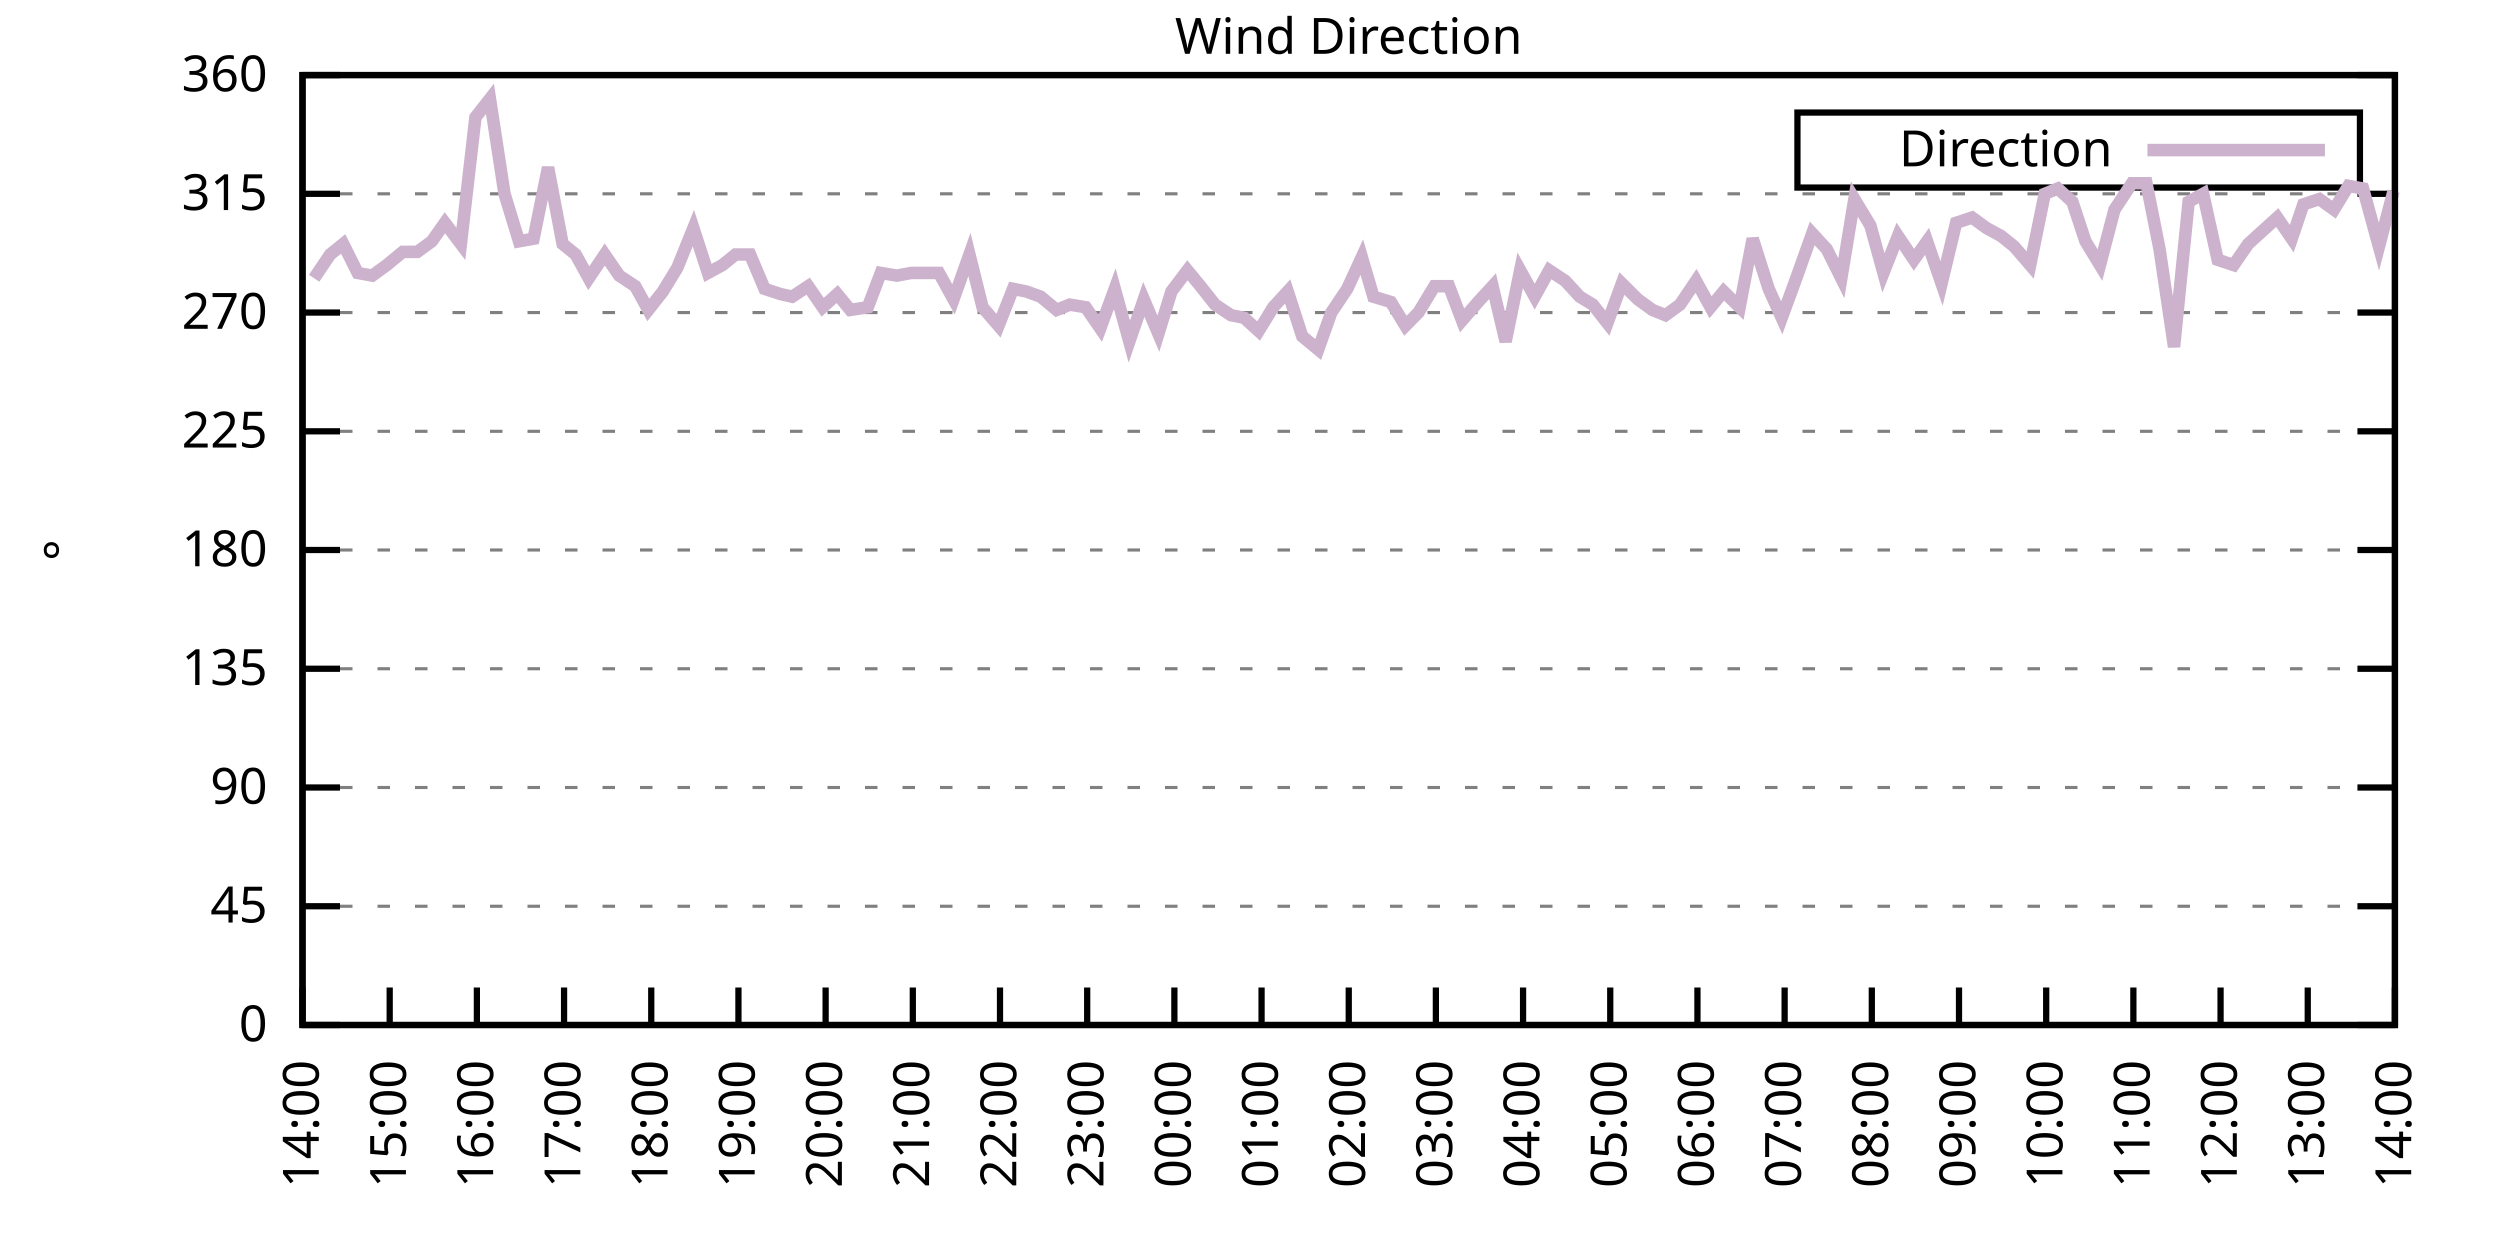
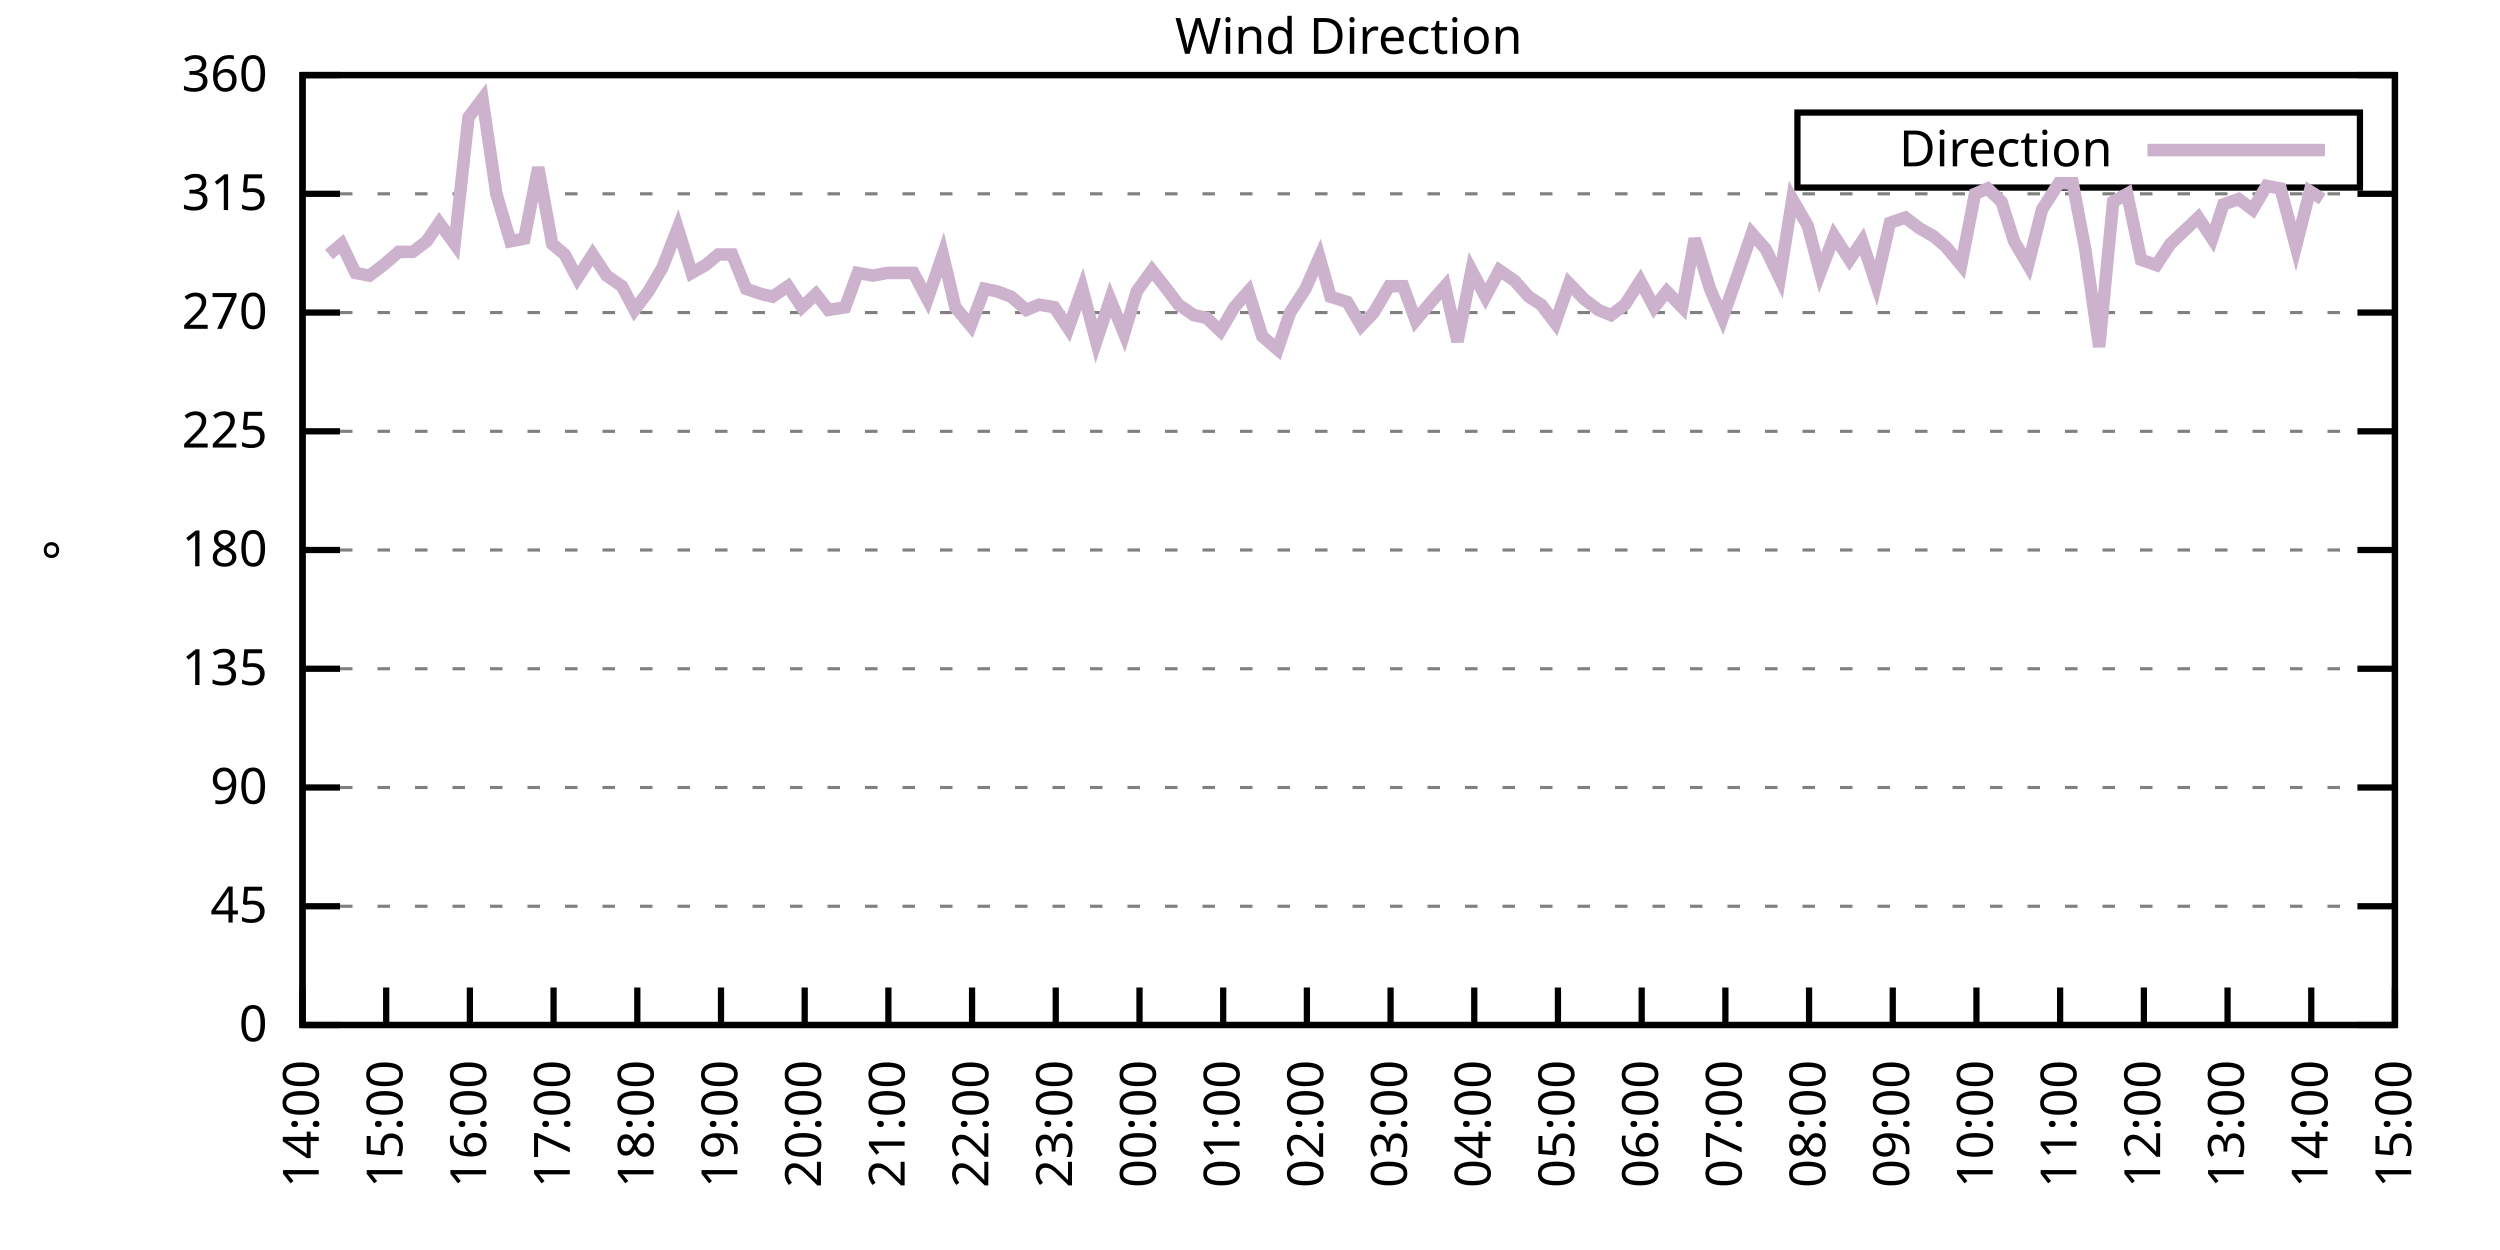
<svg xmlns="http://www.w3.org/2000/svg" xmlns:xlink="http://www.w3.org/1999/xlink" width="400" height="200" viewBox="0 0 400 200">
  <g id="gnuplot_canvas">
    <rect x="0" y="0" width="400" height="200" fill="none" />
    <defs>
      <circle id="gpDot" r="0.5" stroke-width="0.5" stroke="currentColor" />
      <path id="gpPt0" stroke-width="0.333" stroke="currentColor" d="M-1,0 h2 M0,-1 v2" />
      <path id="gpPt1" stroke-width="0.333" stroke="currentColor" d="M-1,-1 L1,1 M1,-1 L-1,1" />
      <path id="gpPt2" stroke-width="0.333" stroke="currentColor" d="M-1,0 L1,0 M0,-1 L0,1 M-1,-1 L1,1 M-1,1 L1,-1" />
      <rect id="gpPt3" stroke-width="0.333" stroke="currentColor" x="-1" y="-1" width="2" height="2" />
      <rect id="gpPt4" stroke-width="0.333" stroke="currentColor" fill="currentColor" x="-1" y="-1" width="2" height="2" />
      <circle id="gpPt5" stroke-width="0.333" stroke="currentColor" cx="0" cy="0" r="1" />
      <use xlink:href="#gpPt5" id="gpPt6" fill="currentColor" stroke="none" />
      <path id="gpPt7" stroke-width="0.333" stroke="currentColor" d="M0,-1.33 L-1.33,0.67 L1.33,0.67 z" />
      <use xlink:href="#gpPt7" id="gpPt8" fill="currentColor" stroke="none" />
      <use xlink:href="#gpPt7" id="gpPt9" stroke="currentColor" transform="rotate(180)" />
      <use xlink:href="#gpPt9" id="gpPt10" fill="currentColor" stroke="none" />
      <use xlink:href="#gpPt3" id="gpPt11" stroke="currentColor" transform="rotate(45)" />
      <use xlink:href="#gpPt11" id="gpPt12" fill="currentColor" stroke="none" />
      <path id="gpPt13" stroke-width="0.333" stroke="currentColor" d="M0,1.330 L1.265,0.411 L0.782,-1.067 L-0.782,-1.076 L-1.265,0.411 z" />
      <use xlink:href="#gpPt13" id="gpPt14" fill="currentColor" stroke="none" />
      <filter id="textbox" filterUnits="objectBoundingBox" x="0" y="0" height="1" width="1">
        <feFlood flood-color="white" flood-opacity="1" result="bgnd" />
        <feComposite in="SourceGraphic" in2="bgnd" operator="atop" />
      </filter>
      <filter id="greybox" filterUnits="objectBoundingBox" x="0" y="0" height="1" width="1">
        <feFlood flood-color="lightgrey" flood-opacity="1" result="grey" />
        <feComposite in="SourceGraphic" in2="grey" operator="atop" />
      </filter>
    </defs>
    <g fill="none" color="white" stroke="currentColor" stroke-width="1.00" stroke-linecap="butt" stroke-linejoin="miter">
</g>
    <g fill="none" color="black" stroke="currentColor" stroke-width="1.00" stroke-linecap="butt" stroke-linejoin="miter">
      <g stroke="none" shape-rendering="crispEdges">
        <polygon fill="rgb(255, 255, 255)" points="48.40,164.00 383.18,164.00 383.18,12.02 48.40,12.02 " />
      </g>
    </g>
    <g fill="none" color="black" stroke="currentColor" stroke-width="1.00" stroke-linecap="butt" stroke-linejoin="miter">
</g>
    <g fill="none" color="black" stroke="black" stroke-width="0.50" stroke-linecap="butt" stroke-linejoin="miter">
</g>
    <g fill="none" color="gray" stroke="currentColor" stroke-width="0.50" stroke-linecap="butt" stroke-linejoin="miter">
      <path stroke="gray" stroke-dasharray="2,4" class="gridline" d="M48.40,164.00 L383.19,164.00  " />
    </g>
    <g fill="none" color="gray" stroke="gray" stroke-width="1.00" stroke-linecap="butt" stroke-linejoin="miter">
</g>
    <g fill="none" color="black" stroke="currentColor" stroke-width="1.00" stroke-linecap="butt" stroke-linejoin="miter">
      <path stroke="black" d="M48.40,164.00 L54.40,164.00 M383.19,164.00 L377.19,164.00  " />
      <g transform="translate(42.80,166.60)" stroke="none" fill="black" font-family="Sans" font-size="8.00" text-anchor="end">
        <text>
          <tspan font-family="Sans"> 0</tspan>
        </text>
      </g>
    </g>
    <g fill="none" color="black" stroke="currentColor" stroke-width="1.00" stroke-linecap="butt" stroke-linejoin="miter">
</g>
    <g fill="none" color="black" stroke="black" stroke-width="0.50" stroke-linecap="butt" stroke-linejoin="miter">
</g>
    <g fill="none" color="gray" stroke="currentColor" stroke-width="0.50" stroke-linecap="butt" stroke-linejoin="miter">
      <path stroke="gray" stroke-dasharray="2,4" class="gridline" d="M48.40,145.00 L383.19,145.00  " />
    </g>
    <g fill="none" color="gray" stroke="gray" stroke-width="1.00" stroke-linecap="butt" stroke-linejoin="miter">
</g>
    <g fill="none" color="black" stroke="currentColor" stroke-width="1.00" stroke-linecap="butt" stroke-linejoin="miter">
      <path stroke="black" d="M48.40,145.00 L54.40,145.00 M383.19,145.00 L377.19,145.00  " />
      <g transform="translate(42.80,147.60)" stroke="none" fill="black" font-family="Sans" font-size="8.00" text-anchor="end">
        <text>
          <tspan font-family="Sans"> 45</tspan>
        </text>
      </g>
    </g>
    <g fill="none" color="black" stroke="currentColor" stroke-width="1.00" stroke-linecap="butt" stroke-linejoin="miter">
</g>
    <g fill="none" color="black" stroke="black" stroke-width="0.50" stroke-linecap="butt" stroke-linejoin="miter">
</g>
    <g fill="none" color="gray" stroke="currentColor" stroke-width="0.50" stroke-linecap="butt" stroke-linejoin="miter">
      <path stroke="gray" stroke-dasharray="2,4" class="gridline" d="M48.40,126.00 L383.19,126.00  " />
    </g>
    <g fill="none" color="gray" stroke="gray" stroke-width="1.00" stroke-linecap="butt" stroke-linejoin="miter">
</g>
    <g fill="none" color="black" stroke="currentColor" stroke-width="1.00" stroke-linecap="butt" stroke-linejoin="miter">
      <path stroke="black" d="M48.40,126.00 L54.40,126.00 M383.19,126.00 L377.19,126.00  " />
      <g transform="translate(42.80,128.60)" stroke="none" fill="black" font-family="Sans" font-size="8.00" text-anchor="end">
        <text>
          <tspan font-family="Sans"> 90</tspan>
        </text>
      </g>
    </g>
    <g fill="none" color="black" stroke="currentColor" stroke-width="1.00" stroke-linecap="butt" stroke-linejoin="miter">
</g>
    <g fill="none" color="black" stroke="black" stroke-width="0.50" stroke-linecap="butt" stroke-linejoin="miter">
</g>
    <g fill="none" color="gray" stroke="currentColor" stroke-width="0.50" stroke-linecap="butt" stroke-linejoin="miter">
      <path stroke="gray" stroke-dasharray="2,4" class="gridline" d="M48.40,107.00 L383.19,107.00  " />
    </g>
    <g fill="none" color="gray" stroke="gray" stroke-width="1.00" stroke-linecap="butt" stroke-linejoin="miter">
</g>
    <g fill="none" color="black" stroke="currentColor" stroke-width="1.00" stroke-linecap="butt" stroke-linejoin="miter">
      <path stroke="black" d="M48.40,107.00 L54.40,107.00 M383.19,107.00 L377.19,107.00  " />
      <g transform="translate(42.80,109.60)" stroke="none" fill="black" font-family="Sans" font-size="8.00" text-anchor="end">
        <text>
          <tspan font-family="Sans"> 135</tspan>
        </text>
      </g>
    </g>
    <g fill="none" color="black" stroke="currentColor" stroke-width="1.00" stroke-linecap="butt" stroke-linejoin="miter">
</g>
    <g fill="none" color="black" stroke="black" stroke-width="0.50" stroke-linecap="butt" stroke-linejoin="miter">
</g>
    <g fill="none" color="gray" stroke="currentColor" stroke-width="0.50" stroke-linecap="butt" stroke-linejoin="miter">
      <path stroke="gray" stroke-dasharray="2,4" class="gridline" d="M48.40,88.00 L383.19,88.00  " />
    </g>
    <g fill="none" color="gray" stroke="gray" stroke-width="1.00" stroke-linecap="butt" stroke-linejoin="miter">
</g>
    <g fill="none" color="black" stroke="currentColor" stroke-width="1.00" stroke-linecap="butt" stroke-linejoin="miter">
      <path stroke="black" d="M48.40,88.00 L54.40,88.00 M383.19,88.00 L377.19,88.00  " />
      <g transform="translate(42.80,90.60)" stroke="none" fill="black" font-family="Sans" font-size="8.00" text-anchor="end">
        <text>
          <tspan font-family="Sans"> 180</tspan>
        </text>
      </g>
    </g>
    <g fill="none" color="black" stroke="currentColor" stroke-width="1.00" stroke-linecap="butt" stroke-linejoin="miter">
</g>
    <g fill="none" color="black" stroke="black" stroke-width="0.50" stroke-linecap="butt" stroke-linejoin="miter">
</g>
    <g fill="none" color="gray" stroke="currentColor" stroke-width="0.50" stroke-linecap="butt" stroke-linejoin="miter">
      <path stroke="gray" stroke-dasharray="2,4" class="gridline" d="M48.40,69.01 L383.19,69.01  " />
    </g>
    <g fill="none" color="gray" stroke="gray" stroke-width="1.00" stroke-linecap="butt" stroke-linejoin="miter">
</g>
    <g fill="none" color="black" stroke="currentColor" stroke-width="1.00" stroke-linecap="butt" stroke-linejoin="miter">
      <path stroke="black" d="M48.40,69.01 L54.40,69.01 M383.19,69.01 L377.19,69.01  " />
      <g transform="translate(42.80,71.61)" stroke="none" fill="black" font-family="Sans" font-size="8.00" text-anchor="end">
        <text>
          <tspan font-family="Sans"> 225</tspan>
        </text>
      </g>
    </g>
    <g fill="none" color="black" stroke="currentColor" stroke-width="1.00" stroke-linecap="butt" stroke-linejoin="miter">
</g>
    <g fill="none" color="black" stroke="black" stroke-width="0.50" stroke-linecap="butt" stroke-linejoin="miter">
</g>
    <g fill="none" color="gray" stroke="currentColor" stroke-width="0.50" stroke-linecap="butt" stroke-linejoin="miter">
      <path stroke="gray" stroke-dasharray="2,4" class="gridline" d="M48.40,50.01 L383.19,50.01  " />
    </g>
    <g fill="none" color="gray" stroke="gray" stroke-width="1.00" stroke-linecap="butt" stroke-linejoin="miter">
</g>
    <g fill="none" color="black" stroke="currentColor" stroke-width="1.00" stroke-linecap="butt" stroke-linejoin="miter">
      <path stroke="black" d="M48.40,50.01 L54.40,50.01 M383.19,50.01 L377.19,50.01  " />
      <g transform="translate(42.80,52.61)" stroke="none" fill="black" font-family="Sans" font-size="8.00" text-anchor="end">
        <text>
          <tspan font-family="Sans"> 270</tspan>
        </text>
      </g>
    </g>
    <g fill="none" color="black" stroke="currentColor" stroke-width="1.00" stroke-linecap="butt" stroke-linejoin="miter">
</g>
    <g fill="none" color="black" stroke="black" stroke-width="0.50" stroke-linecap="butt" stroke-linejoin="miter">
</g>
    <g fill="none" color="gray" stroke="currentColor" stroke-width="0.50" stroke-linecap="butt" stroke-linejoin="miter">
      <path stroke="gray" stroke-dasharray="2,4" class="gridline" d="M48.40,31.01 L383.19,31.01  " />
    </g>
    <g fill="none" color="gray" stroke="gray" stroke-width="1.00" stroke-linecap="butt" stroke-linejoin="miter">
</g>
    <g fill="none" color="black" stroke="currentColor" stroke-width="1.00" stroke-linecap="butt" stroke-linejoin="miter">
      <path stroke="black" d="M48.40,31.01 L54.40,31.01 M383.19,31.01 L377.19,31.01  " />
      <g transform="translate(42.80,33.61)" stroke="none" fill="black" font-family="Sans" font-size="8.00" text-anchor="end">
        <text>
          <tspan font-family="Sans"> 315</tspan>
        </text>
      </g>
    </g>
    <g fill="none" color="black" stroke="currentColor" stroke-width="1.00" stroke-linecap="butt" stroke-linejoin="miter">
</g>
    <g fill="none" color="black" stroke="black" stroke-width="0.50" stroke-linecap="butt" stroke-linejoin="miter">
</g>
    <g fill="none" color="gray" stroke="currentColor" stroke-width="0.50" stroke-linecap="butt" stroke-linejoin="miter">
      <path stroke="gray" stroke-dasharray="2,4" class="gridline" d="M48.40,12.01 L383.19,12.01  " />
    </g>
    <g fill="none" color="gray" stroke="gray" stroke-width="1.00" stroke-linecap="butt" stroke-linejoin="miter">
</g>
    <g fill="none" color="black" stroke="currentColor" stroke-width="1.00" stroke-linecap="butt" stroke-linejoin="miter">
      <path stroke="black" d="M48.40,12.01 L54.40,12.01 M383.19,12.01 L377.19,12.01  " />
      <g transform="translate(42.80,14.61)" stroke="none" fill="black" font-family="Sans" font-size="8.00" text-anchor="end">
        <text>
          <tspan font-family="Sans"> 360</tspan>
        </text>
      </g>
    </g>
    <g fill="none" color="black" stroke="currentColor" stroke-width="1.00" stroke-linecap="butt" stroke-linejoin="miter">
      <path stroke="black" d="M48.40,164.00 L48.40,158.00  " />
      <g transform="translate(51.00,169.60) rotate(270.00)" stroke="none" fill="black" font-family="Sans" font-size="8.00" text-anchor="end">
        <text>
          <tspan font-family="Sans">14:00</tspan>
        </text>
      </g>
    </g>
    <g fill="none" color="black" stroke="currentColor" stroke-width="1.00" stroke-linecap="butt" stroke-linejoin="miter">
-       <path stroke="black" d="M62.35,164.00 L62.35,158.00  " />
-       <g transform="translate(64.95,169.60) rotate(270.00)" stroke="none" fill="black" font-family="Sans" font-size="8.00" text-anchor="end">
+       <path stroke="black" d="M61.79,164.00 L61.79,158.00  " />
+       <g transform="translate(64.39,169.60) rotate(270.00)" stroke="none" fill="black" font-family="Sans" font-size="8.00" text-anchor="end">
        <text>
          <tspan font-family="Sans">15:00</tspan>
        </text>
      </g>
    </g>
    <g fill="none" color="black" stroke="currentColor" stroke-width="1.00" stroke-linecap="butt" stroke-linejoin="miter">
-       <path stroke="black" d="M76.30,164.00 L76.30,158.00  " />
-       <g transform="translate(78.90,169.60) rotate(270.00)" stroke="none" fill="black" font-family="Sans" font-size="8.00" text-anchor="end">
+       <path stroke="black" d="M75.18,164.00 L75.18,158.00  " />
+       <g transform="translate(77.78,169.60) rotate(270.00)" stroke="none" fill="black" font-family="Sans" font-size="8.00" text-anchor="end">
        <text>
          <tspan font-family="Sans">16:00</tspan>
        </text>
      </g>
    </g>
    <g fill="none" color="black" stroke="currentColor" stroke-width="1.00" stroke-linecap="butt" stroke-linejoin="miter">
-       <path stroke="black" d="M90.25,164.00 L90.25,158.00  " />
-       <g transform="translate(92.85,169.60) rotate(270.00)" stroke="none" fill="black" font-family="Sans" font-size="8.00" text-anchor="end">
+       <path stroke="black" d="M88.57,164.00 L88.57,158.00  " />
+       <g transform="translate(91.17,169.60) rotate(270.00)" stroke="none" fill="black" font-family="Sans" font-size="8.00" text-anchor="end">
        <text>
          <tspan font-family="Sans">17:00</tspan>
        </text>
      </g>
    </g>
    <g fill="none" color="black" stroke="currentColor" stroke-width="1.00" stroke-linecap="butt" stroke-linejoin="miter">
-       <path stroke="black" d="M104.20,164.00 L104.20,158.00  " />
-       <g transform="translate(106.80,169.60) rotate(270.00)" stroke="none" fill="black" font-family="Sans" font-size="8.00" text-anchor="end">
+       <path stroke="black" d="M101.97,164.00 L101.97,158.00  " />
+       <g transform="translate(104.57,169.60) rotate(270.00)" stroke="none" fill="black" font-family="Sans" font-size="8.00" text-anchor="end">
        <text>
          <tspan font-family="Sans">18:00</tspan>
        </text>
      </g>
    </g>
    <g fill="none" color="black" stroke="currentColor" stroke-width="1.00" stroke-linecap="butt" stroke-linejoin="miter">
-       <path stroke="black" d="M118.15,164.00 L118.15,158.00  " />
-       <g transform="translate(120.75,169.60) rotate(270.00)" stroke="none" fill="black" font-family="Sans" font-size="8.00" text-anchor="end">
+       <path stroke="black" d="M115.36,164.00 L115.36,158.00  " />
+       <g transform="translate(117.96,169.60) rotate(270.00)" stroke="none" fill="black" font-family="Sans" font-size="8.00" text-anchor="end">
        <text>
          <tspan font-family="Sans">19:00</tspan>
        </text>
      </g>
    </g>
    <g fill="none" color="black" stroke="currentColor" stroke-width="1.00" stroke-linecap="butt" stroke-linejoin="miter">
-       <path stroke="black" d="M132.10,164.00 L132.10,158.00  " />
-       <g transform="translate(134.70,169.60) rotate(270.00)" stroke="none" fill="black" font-family="Sans" font-size="8.00" text-anchor="end">
+       <path stroke="black" d="M128.75,164.00 L128.75,158.00  " />
+       <g transform="translate(131.35,169.60) rotate(270.00)" stroke="none" fill="black" font-family="Sans" font-size="8.00" text-anchor="end">
        <text>
          <tspan font-family="Sans">20:00</tspan>
        </text>
      </g>
    </g>
    <g fill="none" color="black" stroke="currentColor" stroke-width="1.00" stroke-linecap="butt" stroke-linejoin="miter">
-       <path stroke="black" d="M146.05,164.00 L146.05,158.00  " />
-       <g transform="translate(148.65,169.60) rotate(270.00)" stroke="none" fill="black" font-family="Sans" font-size="8.00" text-anchor="end">
+       <path stroke="black" d="M142.14,164.00 L142.14,158.00  " />
+       <g transform="translate(144.74,169.60) rotate(270.00)" stroke="none" fill="black" font-family="Sans" font-size="8.00" text-anchor="end">
        <text>
          <tspan font-family="Sans">21:00</tspan>
        </text>
      </g>
    </g>
    <g fill="none" color="black" stroke="currentColor" stroke-width="1.00" stroke-linecap="butt" stroke-linejoin="miter">
-       <path stroke="black" d="M160.00,164.00 L160.00,158.00  " />
-       <g transform="translate(162.60,169.60) rotate(270.00)" stroke="none" fill="black" font-family="Sans" font-size="8.00" text-anchor="end">
+       <path stroke="black" d="M155.53,164.00 L155.53,158.00  " />
+       <g transform="translate(158.13,169.60) rotate(270.00)" stroke="none" fill="black" font-family="Sans" font-size="8.00" text-anchor="end">
        <text>
          <tspan font-family="Sans">22:00</tspan>
        </text>
      </g>
    </g>
    <g fill="none" color="black" stroke="currentColor" stroke-width="1.00" stroke-linecap="butt" stroke-linejoin="miter">
-       <path stroke="black" d="M173.95,164.00 L173.95,158.00  " />
-       <g transform="translate(176.55,169.60) rotate(270.00)" stroke="none" fill="black" font-family="Sans" font-size="8.00" text-anchor="end">
+       <path stroke="black" d="M168.92,164.00 L168.92,158.00  " />
+       <g transform="translate(171.52,169.60) rotate(270.00)" stroke="none" fill="black" font-family="Sans" font-size="8.00" text-anchor="end">
        <text>
          <tspan font-family="Sans">23:00</tspan>
        </text>
      </g>
    </g>
    <g fill="none" color="black" stroke="currentColor" stroke-width="1.00" stroke-linecap="butt" stroke-linejoin="miter">
-       <path stroke="black" d="M187.90,164.00 L187.90,158.00  " />
-       <g transform="translate(190.50,169.60) rotate(270.00)" stroke="none" fill="black" font-family="Sans" font-size="8.00" text-anchor="end">
+       <path stroke="black" d="M182.32,164.00 L182.32,158.00  " />
+       <g transform="translate(184.92,169.60) rotate(270.00)" stroke="none" fill="black" font-family="Sans" font-size="8.00" text-anchor="end">
        <text>
          <tspan font-family="Sans">00:00</tspan>
        </text>
      </g>
    </g>
    <g fill="none" color="black" stroke="currentColor" stroke-width="1.00" stroke-linecap="butt" stroke-linejoin="miter">
-       <path stroke="black" d="M201.85,164.00 L201.85,158.00  " />
-       <g transform="translate(204.45,169.60) rotate(270.00)" stroke="none" fill="black" font-family="Sans" font-size="8.00" text-anchor="end">
+       <path stroke="black" d="M195.71,164.00 L195.71,158.00  " />
+       <g transform="translate(198.31,169.60) rotate(270.00)" stroke="none" fill="black" font-family="Sans" font-size="8.00" text-anchor="end">
        <text>
          <tspan font-family="Sans">01:00</tspan>
        </text>
      </g>
    </g>
    <g fill="none" color="black" stroke="currentColor" stroke-width="1.00" stroke-linecap="butt" stroke-linejoin="miter">
-       <path stroke="black" d="M215.80,164.00 L215.80,158.00  " />
-       <g transform="translate(218.40,169.60) rotate(270.00)" stroke="none" fill="black" font-family="Sans" font-size="8.00" text-anchor="end">
+       <path stroke="black" d="M209.10,164.00 L209.10,158.00  " />
+       <g transform="translate(211.70,169.60) rotate(270.00)" stroke="none" fill="black" font-family="Sans" font-size="8.00" text-anchor="end">
        <text>
          <tspan font-family="Sans">02:00</tspan>
        </text>
      </g>
    </g>
    <g fill="none" color="black" stroke="currentColor" stroke-width="1.00" stroke-linecap="butt" stroke-linejoin="miter">
-       <path stroke="black" d="M229.74,164.00 L229.74,158.00  " />
-       <g transform="translate(232.34,169.60) rotate(270.00)" stroke="none" fill="black" font-family="Sans" font-size="8.00" text-anchor="end">
+       <path stroke="black" d="M222.49,164.00 L222.49,158.00  " />
+       <g transform="translate(225.09,169.60) rotate(270.00)" stroke="none" fill="black" font-family="Sans" font-size="8.00" text-anchor="end">
        <text>
          <tspan font-family="Sans">03:00</tspan>
        </text>
      </g>
    </g>
    <g fill="none" color="black" stroke="currentColor" stroke-width="1.00" stroke-linecap="butt" stroke-linejoin="miter">
-       <path stroke="black" d="M243.69,164.00 L243.69,158.00  " />
-       <g transform="translate(246.29,169.60) rotate(270.00)" stroke="none" fill="black" font-family="Sans" font-size="8.00" text-anchor="end">
+       <path stroke="black" d="M235.88,164.00 L235.88,158.00  " />
+       <g transform="translate(238.48,169.60) rotate(270.00)" stroke="none" fill="black" font-family="Sans" font-size="8.00" text-anchor="end">
        <text>
          <tspan font-family="Sans">04:00</tspan>
        </text>
      </g>
    </g>
    <g fill="none" color="black" stroke="currentColor" stroke-width="1.00" stroke-linecap="butt" stroke-linejoin="miter">
-       <path stroke="black" d="M257.64,164.00 L257.64,158.00  " />
-       <g transform="translate(260.24,169.60) rotate(270.00)" stroke="none" fill="black" font-family="Sans" font-size="8.00" text-anchor="end">
+       <path stroke="black" d="M249.27,164.00 L249.27,158.00  " />
+       <g transform="translate(251.87,169.60) rotate(270.00)" stroke="none" fill="black" font-family="Sans" font-size="8.00" text-anchor="end">
        <text>
          <tspan font-family="Sans">05:00</tspan>
        </text>
      </g>
    </g>
    <g fill="none" color="black" stroke="currentColor" stroke-width="1.00" stroke-linecap="butt" stroke-linejoin="miter">
-       <path stroke="black" d="M271.59,164.00 L271.59,158.00  " />
-       <g transform="translate(274.19,169.60) rotate(270.00)" stroke="none" fill="black" font-family="Sans" font-size="8.00" text-anchor="end">
+       <path stroke="black" d="M262.67,164.00 L262.67,158.00  " />
+       <g transform="translate(265.27,169.60) rotate(270.00)" stroke="none" fill="black" font-family="Sans" font-size="8.00" text-anchor="end">
        <text>
          <tspan font-family="Sans">06:00</tspan>
        </text>
      </g>
    </g>
    <g fill="none" color="black" stroke="currentColor" stroke-width="1.00" stroke-linecap="butt" stroke-linejoin="miter">
-       <path stroke="black" d="M285.54,164.00 L285.54,158.00  " />
-       <g transform="translate(288.14,169.60) rotate(270.00)" stroke="none" fill="black" font-family="Sans" font-size="8.00" text-anchor="end">
+       <path stroke="black" d="M276.06,164.00 L276.06,158.00  " />
+       <g transform="translate(278.66,169.60) rotate(270.00)" stroke="none" fill="black" font-family="Sans" font-size="8.00" text-anchor="end">
        <text>
          <tspan font-family="Sans">07:00</tspan>
        </text>
      </g>
    </g>
    <g fill="none" color="black" stroke="currentColor" stroke-width="1.00" stroke-linecap="butt" stroke-linejoin="miter">
-       <path stroke="black" d="M299.49,164.00 L299.49,158.00  " />
-       <g transform="translate(302.09,169.60) rotate(270.00)" stroke="none" fill="black" font-family="Sans" font-size="8.00" text-anchor="end">
+       <path stroke="black" d="M289.45,164.00 L289.45,158.00  " />
+       <g transform="translate(292.05,169.60) rotate(270.00)" stroke="none" fill="black" font-family="Sans" font-size="8.00" text-anchor="end">
        <text>
          <tspan font-family="Sans">08:00</tspan>
        </text>
      </g>
    </g>
    <g fill="none" color="black" stroke="currentColor" stroke-width="1.00" stroke-linecap="butt" stroke-linejoin="miter">
-       <path stroke="black" d="M313.44,164.00 L313.44,158.00  " />
-       <g transform="translate(316.04,169.60) rotate(270.00)" stroke="none" fill="black" font-family="Sans" font-size="8.00" text-anchor="end">
+       <path stroke="black" d="M302.84,164.00 L302.84,158.00  " />
+       <g transform="translate(305.44,169.60) rotate(270.00)" stroke="none" fill="black" font-family="Sans" font-size="8.00" text-anchor="end">
        <text>
          <tspan font-family="Sans">09:00</tspan>
        </text>
      </g>
    </g>
    <g fill="none" color="black" stroke="currentColor" stroke-width="1.00" stroke-linecap="butt" stroke-linejoin="miter">
-       <path stroke="black" d="M327.39,164.00 L327.39,158.00  " />
-       <g transform="translate(329.99,169.60) rotate(270.00)" stroke="none" fill="black" font-family="Sans" font-size="8.00" text-anchor="end">
+       <path stroke="black" d="M316.23,164.00 L316.23,158.00  " />
+       <g transform="translate(318.83,169.60) rotate(270.00)" stroke="none" fill="black" font-family="Sans" font-size="8.00" text-anchor="end">
        <text>
          <tspan font-family="Sans">10:00</tspan>
        </text>
      </g>
    </g>
    <g fill="none" color="black" stroke="currentColor" stroke-width="1.00" stroke-linecap="butt" stroke-linejoin="miter">
-       <path stroke="black" d="M341.34,164.00 L341.34,158.00  " />
-       <g transform="translate(343.94,169.60) rotate(270.00)" stroke="none" fill="black" font-family="Sans" font-size="8.00" text-anchor="end">
+       <path stroke="black" d="M329.62,164.00 L329.62,158.00  " />
+       <g transform="translate(332.22,169.60) rotate(270.00)" stroke="none" fill="black" font-family="Sans" font-size="8.00" text-anchor="end">
        <text>
          <tspan font-family="Sans">11:00</tspan>
        </text>
      </g>
    </g>
    <g fill="none" color="black" stroke="currentColor" stroke-width="1.00" stroke-linecap="butt" stroke-linejoin="miter">
-       <path stroke="black" d="M355.29,164.00 L355.29,158.00  " />
-       <g transform="translate(357.89,169.60) rotate(270.00)" stroke="none" fill="black" font-family="Sans" font-size="8.00" text-anchor="end">
+       <path stroke="black" d="M343.02,164.00 L343.02,158.00  " />
+       <g transform="translate(345.62,169.60) rotate(270.00)" stroke="none" fill="black" font-family="Sans" font-size="8.00" text-anchor="end">
        <text>
          <tspan font-family="Sans">12:00</tspan>
        </text>
      </g>
    </g>
    <g fill="none" color="black" stroke="currentColor" stroke-width="1.00" stroke-linecap="butt" stroke-linejoin="miter">
-       <path stroke="black" d="M369.24,164.00 L369.24,158.00  " />
-       <g transform="translate(371.84,169.60) rotate(270.00)" stroke="none" fill="black" font-family="Sans" font-size="8.00" text-anchor="end">
+       <path stroke="black" d="M356.41,164.00 L356.41,158.00  " />
+       <g transform="translate(359.01,169.60) rotate(270.00)" stroke="none" fill="black" font-family="Sans" font-size="8.00" text-anchor="end">
        <text>
          <tspan font-family="Sans">13:00</tspan>
+         </text>
+       </g>
+     </g>
+     <g fill="none" color="black" stroke="currentColor" stroke-width="1.00" stroke-linecap="butt" stroke-linejoin="miter">
+       <path stroke="black" d="M369.80,164.00 L369.80,158.00  " />
+       <g transform="translate(372.40,169.60) rotate(270.00)" stroke="none" fill="black" font-family="Sans" font-size="8.00" text-anchor="end">
+         <text>
+           <tspan font-family="Sans">14:00</tspan>
        </text>
      </g>
    </g>
    <g fill="none" color="black" stroke="currentColor" stroke-width="1.00" stroke-linecap="butt" stroke-linejoin="miter">
      <path stroke="black" d="M383.19,164.00 L383.19,158.00  " />
      <g transform="translate(385.79,169.60) rotate(270.00)" stroke="none" fill="black" font-family="Sans" font-size="8.00" text-anchor="end">
        <text>
-           <tspan font-family="Sans">14:00</tspan>
+           <tspan font-family="Sans">15:00</tspan>
        </text>
      </g>
    </g>
    <g fill="none" color="black" stroke="currentColor" stroke-width="1.00" stroke-linecap="butt" stroke-linejoin="miter">
</g>
    <g fill="none" color="black" stroke="currentColor" stroke-width="1.00" stroke-linecap="butt" stroke-linejoin="miter">
      <path stroke="black" d="M48.40,12.01 L48.40,164.00 L383.19,164.00 L383.19,12.01 L48.40,12.01 Z  " />
    </g>
    <g fill="none" color="black" stroke="currentColor" stroke-width="1.00" stroke-linecap="butt" stroke-linejoin="miter">
</g>
    <g fill="none" color="black" stroke="currentColor" stroke-width="1.00" stroke-linecap="butt" stroke-linejoin="miter">
      <path stroke="black" d="M287.59,30.01 L287.59,18.01 L377.59,18.01 L377.59,30.01 L287.59,30.01 Z  " />
    </g>
    <g id="Wind_direction_plot_1">
      <g fill="none" color="white" stroke="black" stroke-width="2.00" stroke-linecap="butt" stroke-linejoin="miter">
</g>
      <g fill="none" color="black" stroke="currentColor" stroke-width="2.00" stroke-linecap="butt" stroke-linejoin="miter">
        <g transform="translate(337.99,26.61)" stroke="none" fill="black" font-family="Sans" font-size="8.00" text-anchor="end">
          <text>
            <tspan font-family="Sans">Direction</tspan>
          </text>
        </g>
      </g>
      <g fill="none" color="black" stroke="currentColor" stroke-width="2.00" stroke-linecap="butt" stroke-linejoin="miter">
-         <path stroke="rgb(204, 178, 204)" d="M343.59,24.01 L371.99,24.01 M50.26,44.52 L52.82,40.72 L54.91,39.03 L57.23,43.67 L59.56,44.10 L61.88,42.41   L64.44,40.30 L66.77,40.30 L69.09,38.61 L71.18,35.65 L73.74,39.03 L76.07,18.77 L78.39,15.81 L80.72,31.01   L83.04,38.61 L85.37,38.19 L87.69,26.79 L90.02,39.03 L92.11,40.72 L94.20,44.52 L96.76,40.72 L99.08,44.10   L101.64,45.79 L103.73,49.59 L106.06,46.63 L108.38,42.83 L110.94,36.50 L113.27,43.67 L115.59,42.41 L117.68,40.72   L120.01,40.72 L122.33,46.21 L124.89,47.05 L126.75,47.47 L129.31,45.79 L131.63,49.16 L133.96,47.05 L136.05,49.59   L138.84,49.16 L140.93,43.67 L143.49,44.10 L145.81,43.67 L147.67,43.67 L150.23,43.67 L152.56,47.90 L155.11,40.72   L157.21,49.16 L159.76,52.12 L162.09,46.21 L164.18,46.63 L166.51,47.47 L169.06,49.59 L171.16,48.74 L173.71,49.16   L176.04,52.54 L178.36,46.21 L180.69,54.65 L183.01,47.90 L185.34,53.39 L187.43,46.63 L189.99,43.25 L192.08,45.79   L194.41,48.74 L196.96,50.43 L199.06,50.85 L201.38,52.96 L203.71,49.16 L206.03,46.63 L208.36,53.81 L210.91,55.92   L213.01,50.01 L215.56,46.21 L217.89,41.14 L219.75,47.47 L222.54,48.32 L224.86,52.12 L226.95,50.01 L229.51,45.79   L231.84,45.79 L233.93,51.27 L236.49,48.32 L238.81,45.79 L240.90,54.65 L243.23,43.25 L245.55,47.47 L247.88,43.25   L250.44,44.94 L252.76,47.47 L254.85,48.74 L257.18,51.70 L259.50,45.36 L262.06,47.90 L264.39,49.59 L266.48,50.43   L268.80,48.74 L271.36,44.94 L273.69,49.16 L275.78,46.63 L278.34,49.16 L280.43,38.19 L282.99,46.21 L285.08,50.85   L287.40,44.52 L289.96,37.34 L292.29,39.87 L294.61,44.52 L296.70,31.85 L299.26,36.08 L301.35,43.67 L303.68,37.76   L306.23,41.56 L308.33,38.61 L310.65,45.36 L312.98,35.65 L315.53,34.81 L317.86,36.50 L320.18,37.76 L322.28,39.45   L324.83,42.41 L327.16,31.01 L329.25,30.16 L331.58,32.28 L333.67,38.61 L335.99,42.41 L338.32,33.54 L341.11,29.32   L343.43,29.32 L345.53,39.87 L347.85,55.50 L350.18,32.28 L352.50,31.01 L354.83,41.56 L357.38,42.41 L359.71,39.03   L362.03,36.92 L364.36,34.81 L366.68,38.19 L368.54,32.70 L371.10,31.85 L373.43,33.54 L375.75,29.74 L378.08,30.16   L380.63,39.45 L382.96,30.59  " />
+         <path stroke="rgb(204, 178, 204)" d="M343.59,24.01 L371.99,24.01 M52.64,40.72 L54.65,39.03 L56.88,43.67 L59.11,44.10 L61.35,42.41 L63.80,40.30   L66.03,40.30 L68.26,38.61 L70.27,35.65 L72.73,39.03 L74.96,18.77 L77.19,15.81 L79.42,31.01 L81.66,38.61   L83.89,38.19 L86.12,26.79 L88.35,39.03 L90.36,40.72 L92.37,44.52 L94.82,40.72 L97.06,44.10 L99.51,45.79   L101.52,49.59 L103.75,46.63 L105.98,42.83 L108.44,36.50 L110.67,43.67 L112.90,42.41 L114.91,40.72 L117.14,40.72   L119.38,46.21 L121.83,47.05 L123.62,47.47 L126.07,45.79 L128.30,49.16 L130.54,47.05 L132.54,49.59 L135.22,49.16   L137.23,43.67 L139.69,44.10 L141.92,43.67 L143.70,43.67 L146.16,43.67 L148.39,47.90 L150.85,40.72 L152.85,49.16   L155.31,52.12 L157.54,46.21 L159.55,46.63 L161.78,47.47 L164.24,49.59 L166.25,48.74 L168.70,49.16 L170.93,52.54   L173.17,46.21 L175.40,54.65 L177.63,47.90 L179.86,53.39 L181.87,46.63 L184.32,43.25 L186.33,45.79 L188.57,48.74   L191.02,50.43 L193.03,50.85 L195.26,52.96 L197.49,49.16 L199.73,46.63 L201.96,53.81 L204.41,55.92 L206.42,50.01   L208.88,46.21 L211.11,41.14 L212.89,47.47 L215.57,48.32 L217.80,52.12 L219.81,50.01 L222.27,45.79 L224.50,45.79   L226.51,51.27 L228.96,48.32 L231.20,45.79 L233.20,54.65 L235.44,43.25 L237.67,47.47 L239.90,43.25 L242.36,44.94   L244.59,47.47 L246.60,48.74 L248.83,51.70 L251.06,45.36 L253.51,47.90 L255.75,49.59 L257.76,50.43 L259.99,48.74   L262.44,44.94 L264.67,49.16 L266.68,46.63 L269.14,49.16 L271.15,38.19 L273.60,46.21 L275.61,50.85 L277.84,44.52   L280.30,37.34 L282.53,39.87 L284.76,44.52 L286.77,31.85 L289.23,36.08 L291.23,43.67 L293.47,37.76 L295.92,41.56   L297.93,38.61 L300.16,45.36 L302.39,35.65 L304.85,34.81 L307.08,36.50 L309.31,37.76 L311.32,39.45 L313.78,42.41   L316.01,31.01 L318.02,30.16 L320.25,32.28 L322.26,38.61 L324.49,42.41 L326.72,33.54 L329.40,29.32 L331.63,29.32   L333.64,39.87 L335.87,55.50 L338.10,32.28 L340.34,31.01 L342.57,41.56 L345.02,42.41 L347.26,39.03 L349.49,36.92   L351.72,34.81 L353.95,38.19 L355.74,32.70 L358.19,31.85 L360.42,33.54 L362.66,29.74 L364.89,30.16 L367.34,39.45   L369.58,30.59 L371.58,31.85  " />
      </g>
    </g>
    <g fill="none" color="black" stroke="currentColor" stroke-width="2.00" stroke-linecap="butt" stroke-linejoin="miter">
</g>
    <g fill="none" color="black" stroke="black" stroke-width="1.00" stroke-linecap="butt" stroke-linejoin="miter">
</g>
    <g fill="none" color="black" stroke="currentColor" stroke-width="1.00" stroke-linecap="butt" stroke-linejoin="miter">
      <path stroke="black" d="M48.40,12.01 L48.40,164.00 L383.19,164.00 L383.19,12.01 L48.40,12.01 Z  " />
      <g transform="translate(12.80,88.01) rotate(270.00)" stroke="none" fill="black" font-family="Sans" font-size="8.00" text-anchor="middle">
        <text>
          <tspan font-family="Sans">°</tspan>
        </text>
      </g>
    </g>
    <g fill="none" color="black" stroke="currentColor" stroke-width="1.00" stroke-linecap="butt" stroke-linejoin="miter">
</g>
    <g fill="none" color="black" stroke="currentColor" stroke-width="1.00" stroke-linecap="butt" stroke-linejoin="miter">
      <g transform="translate(215.79,8.61)" stroke="none" fill="black" font-family="Sans" font-size="8.00" text-anchor="middle">
        <text>
          <tspan font-family="Sans">Wind Direction</tspan>
        </text>
      </g>
    </g>
    <g fill="none" color="black" stroke="currentColor" stroke-width="1.00" stroke-linecap="butt" stroke-linejoin="miter">
</g>
  </g>
</svg>
